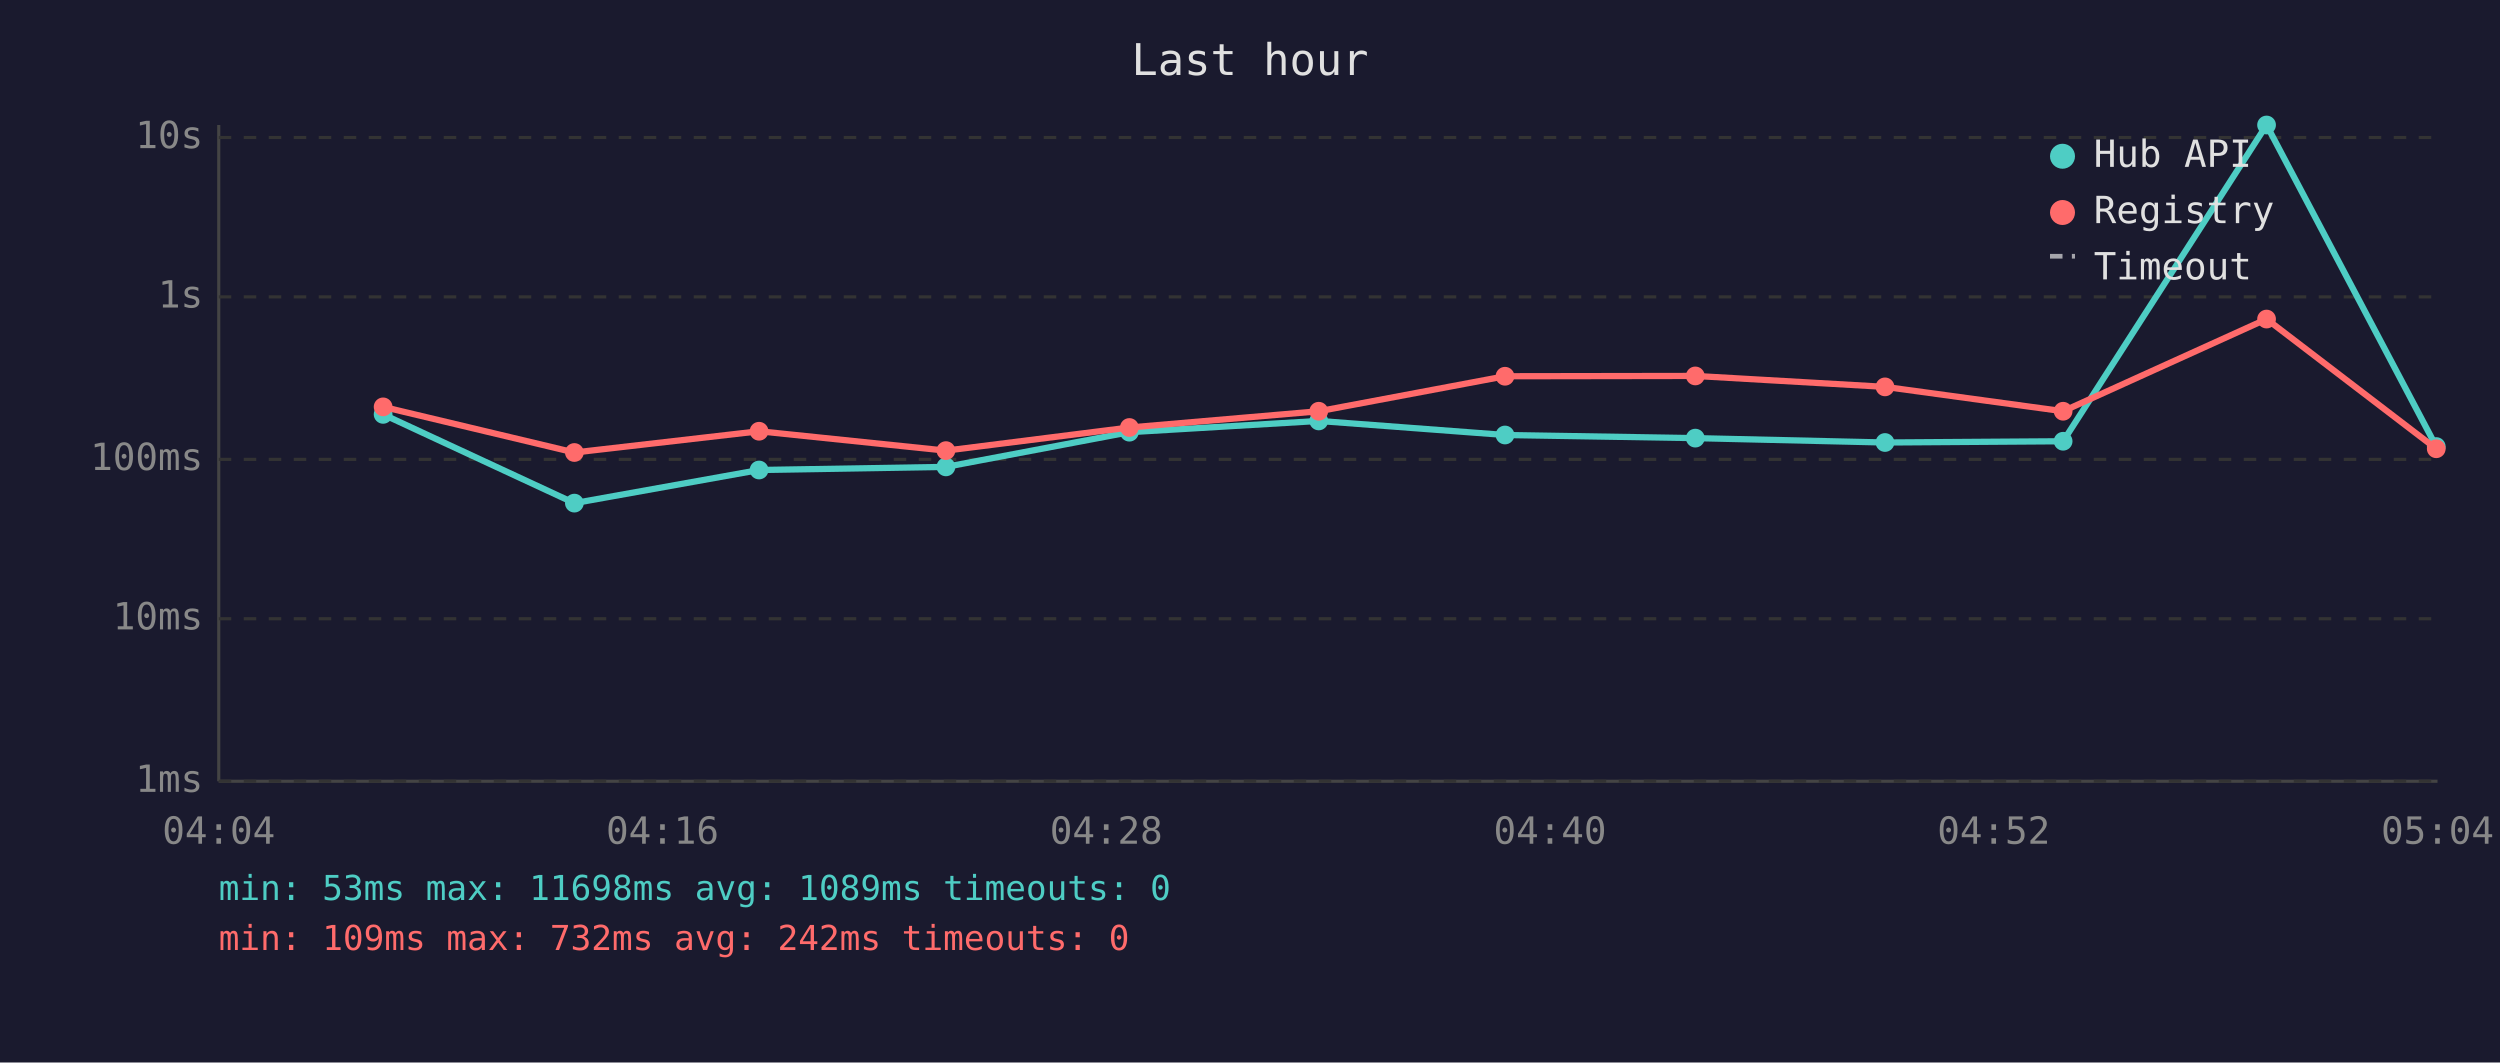
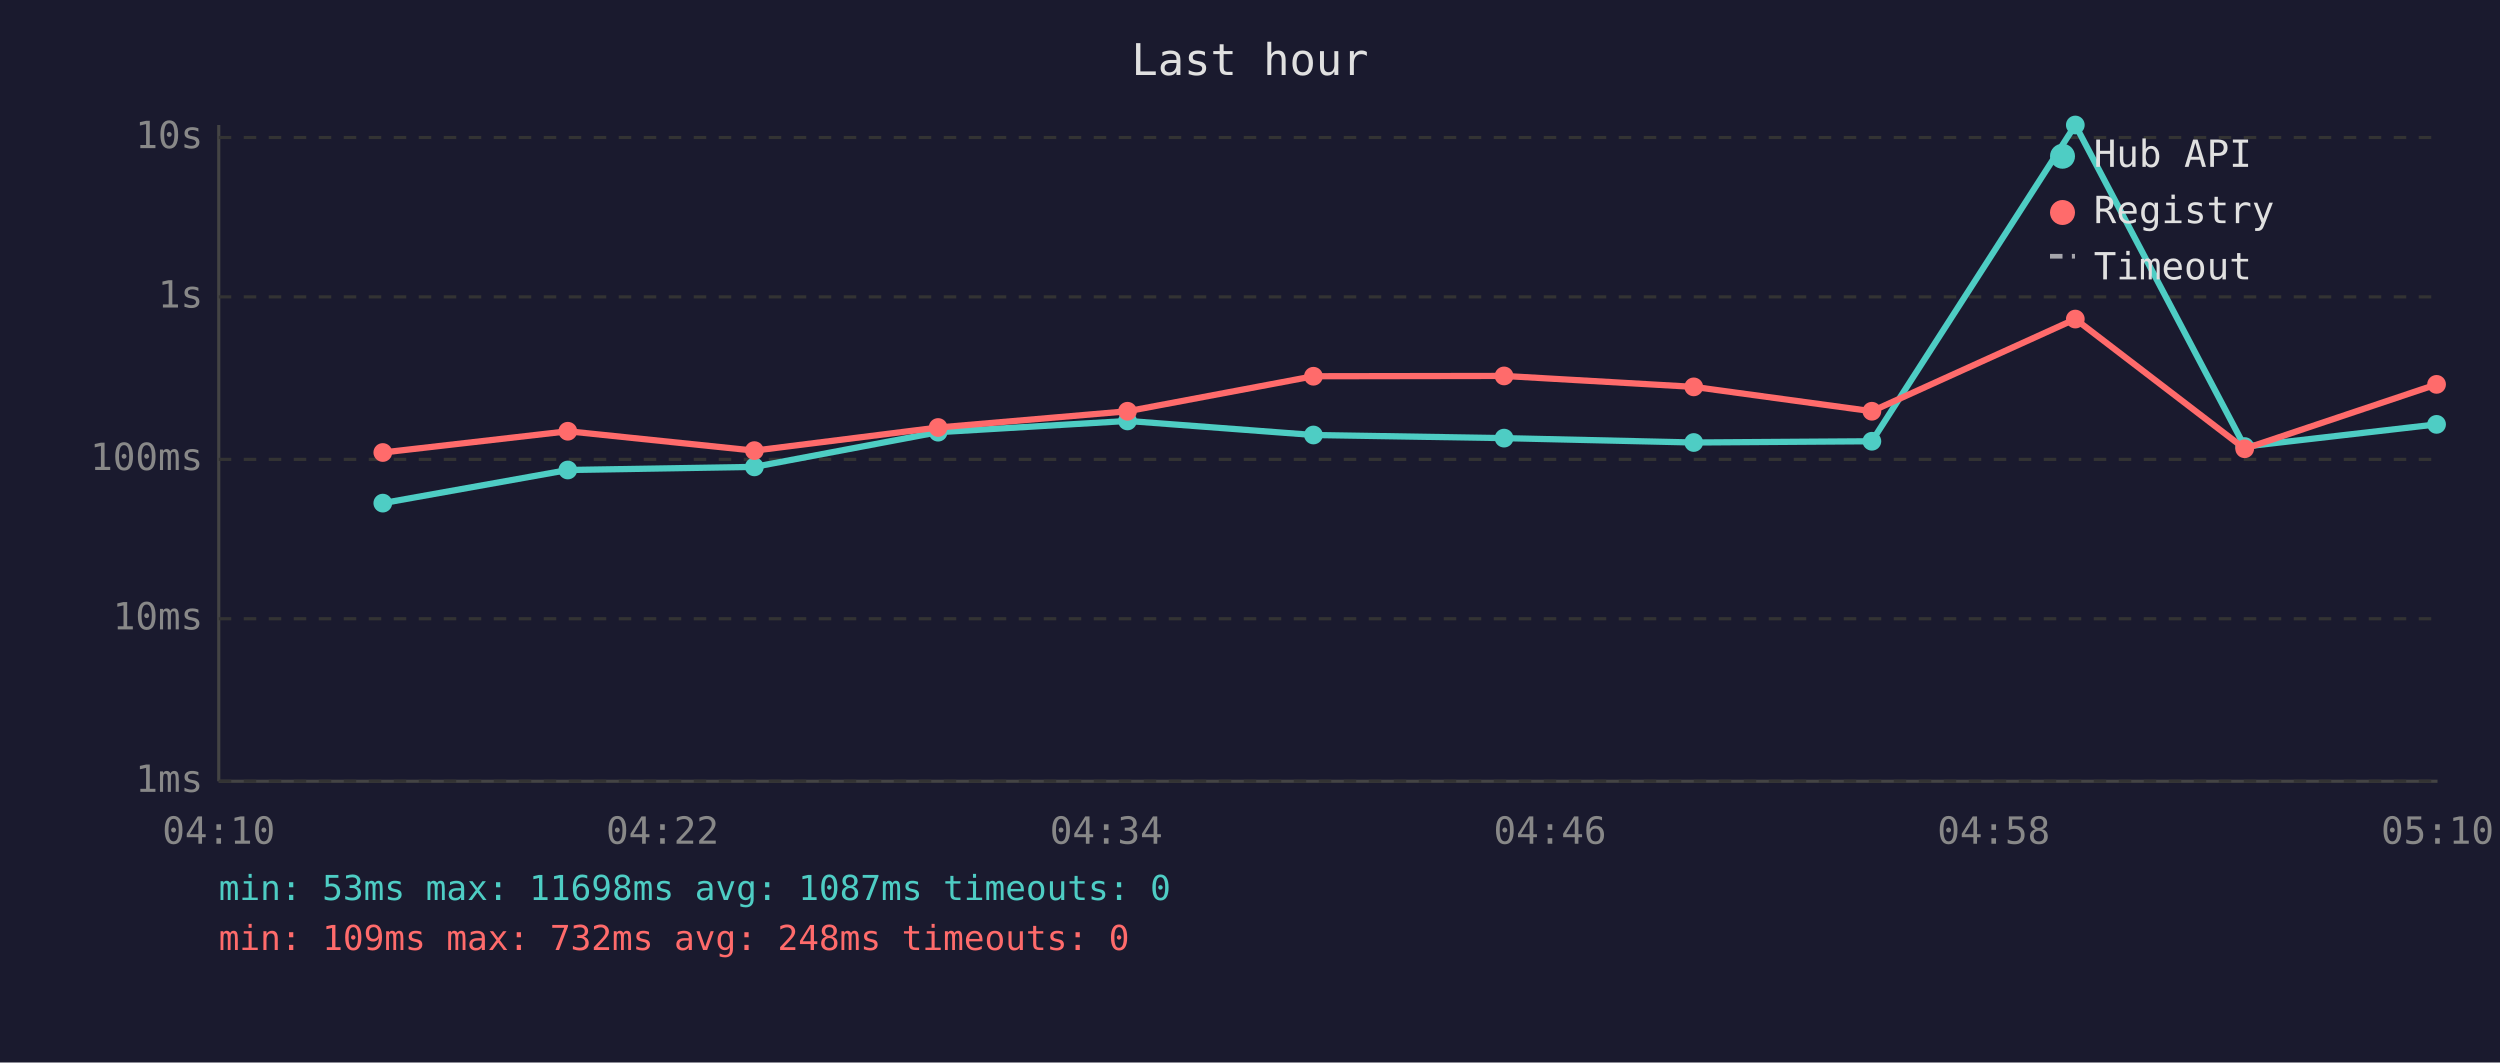
<svg xmlns="http://www.w3.org/2000/svg" viewBox="0 0 800 340" font-family="monospace" font-size="12">
  <rect width="800" height="340" fill="#1a1a2e" />
  <text x="400" y="24" fill="#e0e0e0" font-size="14" text-anchor="middle">Last hour</text>
  <line x1="70" y1="40" x2="70" y2="250" stroke="#444" stroke-width="1" />
  <line x1="70" y1="250" x2="780" y2="250" stroke="#444" stroke-width="1" />
  <line x1="70" y1="250" x2="780" y2="250" stroke="#333" stroke-width="1" stroke-dasharray="4" />
  <text x="65" y="250" fill="#888" text-anchor="end" dominant-baseline="middle">1ms</text>
  <line x1="70" y1="198" x2="780" y2="198" stroke="#333" stroke-width="1" stroke-dasharray="4" />
  <text x="65" y="198" fill="#888" text-anchor="end" dominant-baseline="middle">10ms</text>
  <line x1="70" y1="147" x2="780" y2="147" stroke="#333" stroke-width="1" stroke-dasharray="4" />
  <text x="65" y="147" fill="#888" text-anchor="end" dominant-baseline="middle">100ms</text>
  <line x1="70" y1="95" x2="780" y2="95" stroke="#333" stroke-width="1" stroke-dasharray="4" />
  <text x="65" y="95" fill="#888" text-anchor="end" dominant-baseline="middle">1s</text>
  <line x1="70" y1="44" x2="780" y2="44" stroke="#333" stroke-width="1" stroke-dasharray="4" />
  <text x="65" y="44" fill="#888" text-anchor="end" dominant-baseline="middle">10s</text>
-   <text x="70" y="270" fill="#888" text-anchor="middle">04:04</text>
-   <text x="212" y="270" fill="#888" text-anchor="middle">04:16</text>
-   <text x="354" y="270" fill="#888" text-anchor="middle">04:28</text>
-   <text x="496" y="270" fill="#888" text-anchor="middle">04:40</text>
-   <text x="638" y="270" fill="#888" text-anchor="middle">04:52</text>
-   <text x="780" y="270" fill="#888" text-anchor="middle">05:04</text>
-   <polyline points="122.6,132.6 183.8,161.0 242.9,150.4 302.7,149.4 361.4,138.3 422.0,134.7 481.6,139.2 542.5,140.2 603.2,141.6 660.2,141.2 725.3,40.0 779.6,142.9" fill="none" stroke="#4ecdc4" stroke-width="2" opacity="1" />
-   <circle cx="122.6" cy="132.6" r="3" fill="#4ecdc4" />
-   <circle cx="183.8" cy="161.0" r="3" fill="#4ecdc4" />
-   <circle cx="242.9" cy="150.4" r="3" fill="#4ecdc4" />
-   <circle cx="302.7" cy="149.4" r="3" fill="#4ecdc4" />
-   <circle cx="361.4" cy="138.3" r="3" fill="#4ecdc4" />
-   <circle cx="422.0" cy="134.7" r="3" fill="#4ecdc4" />
-   <circle cx="481.6" cy="139.2" r="3" fill="#4ecdc4" />
-   <circle cx="542.5" cy="140.2" r="3" fill="#4ecdc4" />
-   <circle cx="603.2" cy="141.6" r="3" fill="#4ecdc4" />
-   <circle cx="660.2" cy="141.2" r="3" fill="#4ecdc4" />
-   <circle cx="725.3" cy="40.0" r="3" fill="#4ecdc4" />
-   <circle cx="779.6" cy="142.9" r="3" fill="#4ecdc4" />
-   <polyline points="122.6,130.2 183.8,144.8 242.9,138.0 302.7,144.2 361.4,136.8 422.0,131.6 481.6,120.4 542.5,120.3 603.2,123.8 660.2,131.6 725.3,102.1 779.6,143.6" fill="none" stroke="#ff6b6b" stroke-width="2" opacity="1" />
-   <circle cx="122.6" cy="130.2" r="3" fill="#ff6b6b" />
-   <circle cx="183.8" cy="144.8" r="3" fill="#ff6b6b" />
-   <circle cx="242.9" cy="138.0" r="3" fill="#ff6b6b" />
-   <circle cx="302.7" cy="144.2" r="3" fill="#ff6b6b" />
-   <circle cx="361.4" cy="136.8" r="3" fill="#ff6b6b" />
-   <circle cx="422.0" cy="131.6" r="3" fill="#ff6b6b" />
-   <circle cx="481.6" cy="120.4" r="3" fill="#ff6b6b" />
-   <circle cx="542.5" cy="120.3" r="3" fill="#ff6b6b" />
-   <circle cx="603.2" cy="123.8" r="3" fill="#ff6b6b" />
-   <circle cx="660.2" cy="131.6" r="3" fill="#ff6b6b" />
-   <circle cx="725.3" cy="102.1" r="3" fill="#ff6b6b" />
-   <circle cx="779.6" cy="143.6" r="3" fill="#ff6b6b" />
+   <text x="70" y="270" fill="#888" text-anchor="middle">04:10</text>
+   <text x="212" y="270" fill="#888" text-anchor="middle">04:22</text>
+   <text x="354" y="270" fill="#888" text-anchor="middle">04:34</text>
+   <text x="496" y="270" fill="#888" text-anchor="middle">04:46</text>
+   <text x="638" y="270" fill="#888" text-anchor="middle">04:58</text>
+   <text x="780" y="270" fill="#888" text-anchor="middle">05:10</text>
+   <polyline points="122.5,161.0 181.7,150.4 241.4,149.4 300.2,138.3 360.8,134.7 420.3,139.2 481.3,140.2 542.0,141.6 599.0,141.2 664.1,40.0 718.3,142.9 779.7,135.8" fill="none" stroke="#4ecdc4" stroke-width="2" opacity="1" />
+   <circle cx="122.5" cy="161.0" r="3" fill="#4ecdc4" />
+   <circle cx="181.7" cy="150.4" r="3" fill="#4ecdc4" />
+   <circle cx="241.4" cy="149.4" r="3" fill="#4ecdc4" />
+   <circle cx="300.2" cy="138.3" r="3" fill="#4ecdc4" />
+   <circle cx="360.8" cy="134.7" r="3" fill="#4ecdc4" />
+   <circle cx="420.3" cy="139.2" r="3" fill="#4ecdc4" />
+   <circle cx="481.3" cy="140.2" r="3" fill="#4ecdc4" />
+   <circle cx="542.0" cy="141.6" r="3" fill="#4ecdc4" />
+   <circle cx="599.0" cy="141.2" r="3" fill="#4ecdc4" />
+   <circle cx="664.1" cy="40.0" r="3" fill="#4ecdc4" />
+   <circle cx="718.3" cy="142.9" r="3" fill="#4ecdc4" />
+   <circle cx="779.7" cy="135.8" r="3" fill="#4ecdc4" />
+   <polyline points="122.5,144.8 181.7,138.0 241.4,144.2 300.2,136.8 360.8,131.6 420.3,120.4 481.3,120.3 542.0,123.8 599.0,131.6 664.1,102.1 718.3,143.6 779.7,123.0" fill="none" stroke="#ff6b6b" stroke-width="2" opacity="1" />
+   <circle cx="122.5" cy="144.8" r="3" fill="#ff6b6b" />
+   <circle cx="181.7" cy="138.0" r="3" fill="#ff6b6b" />
+   <circle cx="241.4" cy="144.2" r="3" fill="#ff6b6b" />
+   <circle cx="300.2" cy="136.8" r="3" fill="#ff6b6b" />
+   <circle cx="360.8" cy="131.6" r="3" fill="#ff6b6b" />
+   <circle cx="420.3" cy="120.4" r="3" fill="#ff6b6b" />
+   <circle cx="481.3" cy="120.3" r="3" fill="#ff6b6b" />
+   <circle cx="542.0" cy="123.8" r="3" fill="#ff6b6b" />
+   <circle cx="599.0" cy="131.6" r="3" fill="#ff6b6b" />
+   <circle cx="664.1" cy="102.1" r="3" fill="#ff6b6b" />
+   <circle cx="718.3" cy="143.6" r="3" fill="#ff6b6b" />
+   <circle cx="779.7" cy="123.0" r="3" fill="#ff6b6b" />
  <circle cx="660" cy="50" r="4" fill="#4ecdc4" />
  <text x="670" y="50" fill="#e0e0e0" dominant-baseline="middle">Hub API</text>
  <circle cx="660" cy="68" r="4" fill="#ff6b6b" />
  <text x="670" y="68" fill="#e0e0e0" dominant-baseline="middle">Registry</text>
  <line x1="656" y1="82" x2="664" y2="82" stroke="#e0e0e0" stroke-width="1.5" stroke-dasharray="4,3" opacity="0.7" />
  <text x="670" y="86" fill="#e0e0e0" dominant-baseline="middle">Timeout</text>
-   <text x="70" y="288" fill="#4ecdc4" font-size="11">min: 53ms  max: 11698ms  avg: 1089ms  timeouts: 0</text>
-   <text x="70" y="304" fill="#ff6b6b" font-size="11">min: 109ms  max: 732ms  avg: 242ms  timeouts: 0</text>
+   <text x="70" y="288" fill="#4ecdc4" font-size="11">min: 53ms  max: 11698ms  avg: 1087ms  timeouts: 0</text>
+   <text x="70" y="304" fill="#ff6b6b" font-size="11">min: 109ms  max: 732ms  avg: 248ms  timeouts: 0</text>
</svg>
